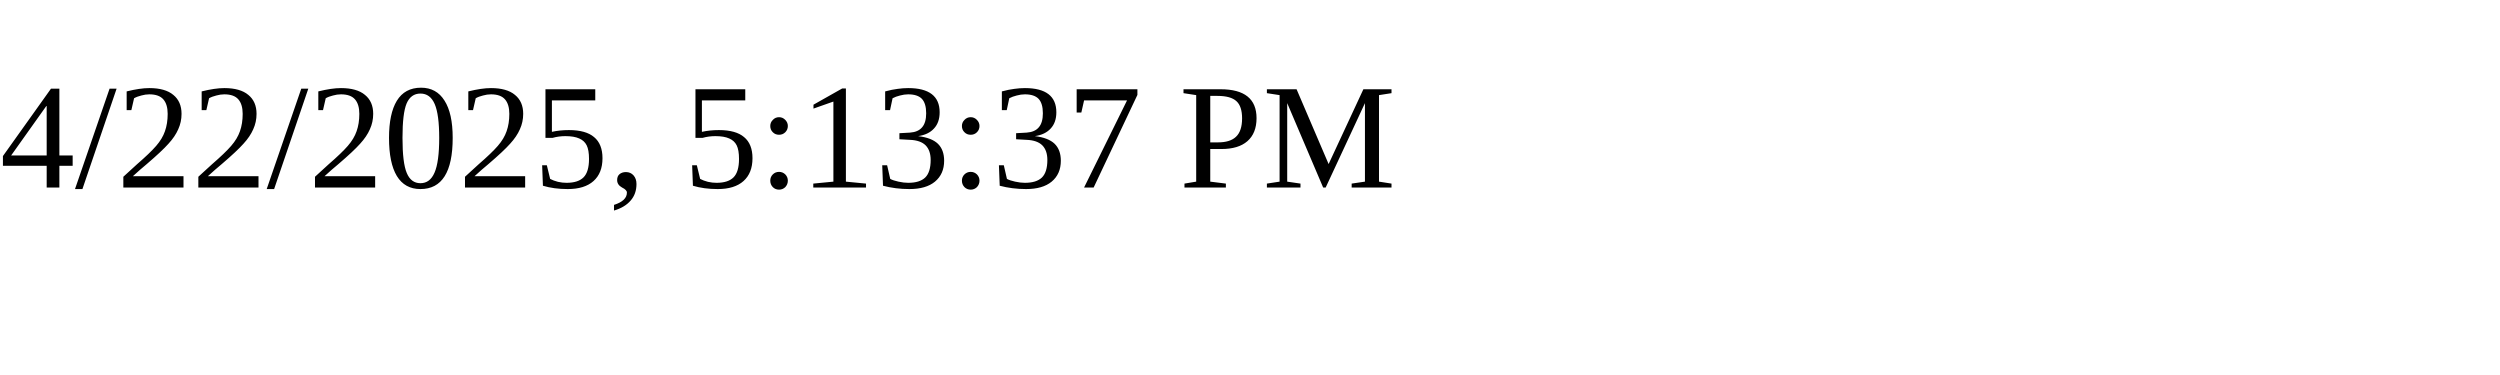
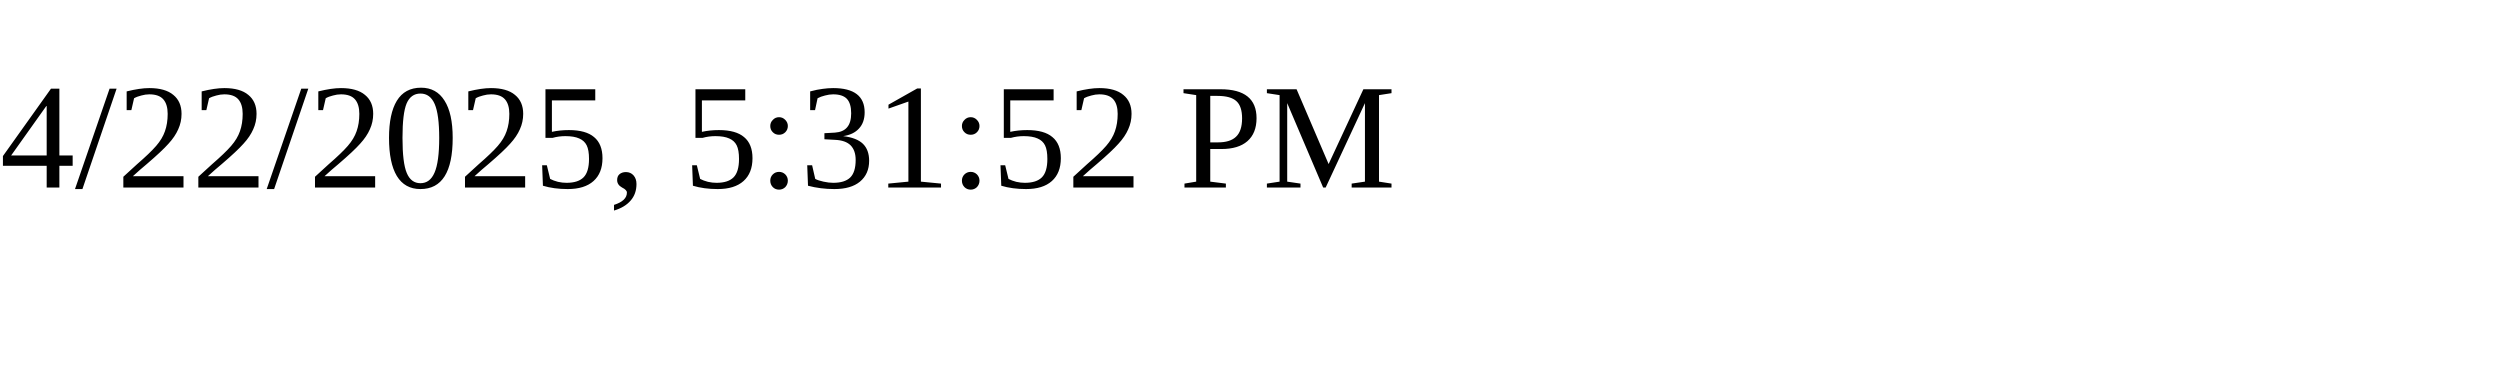
<svg xmlns="http://www.w3.org/2000/svg" height="30" width="200">
-   <text x="0" y="15">4/22/2025, 5:13:37 PM</text>
+   <text x="0" y="15">4/22/2025, 5:31:52 PM</text>
</svg>
